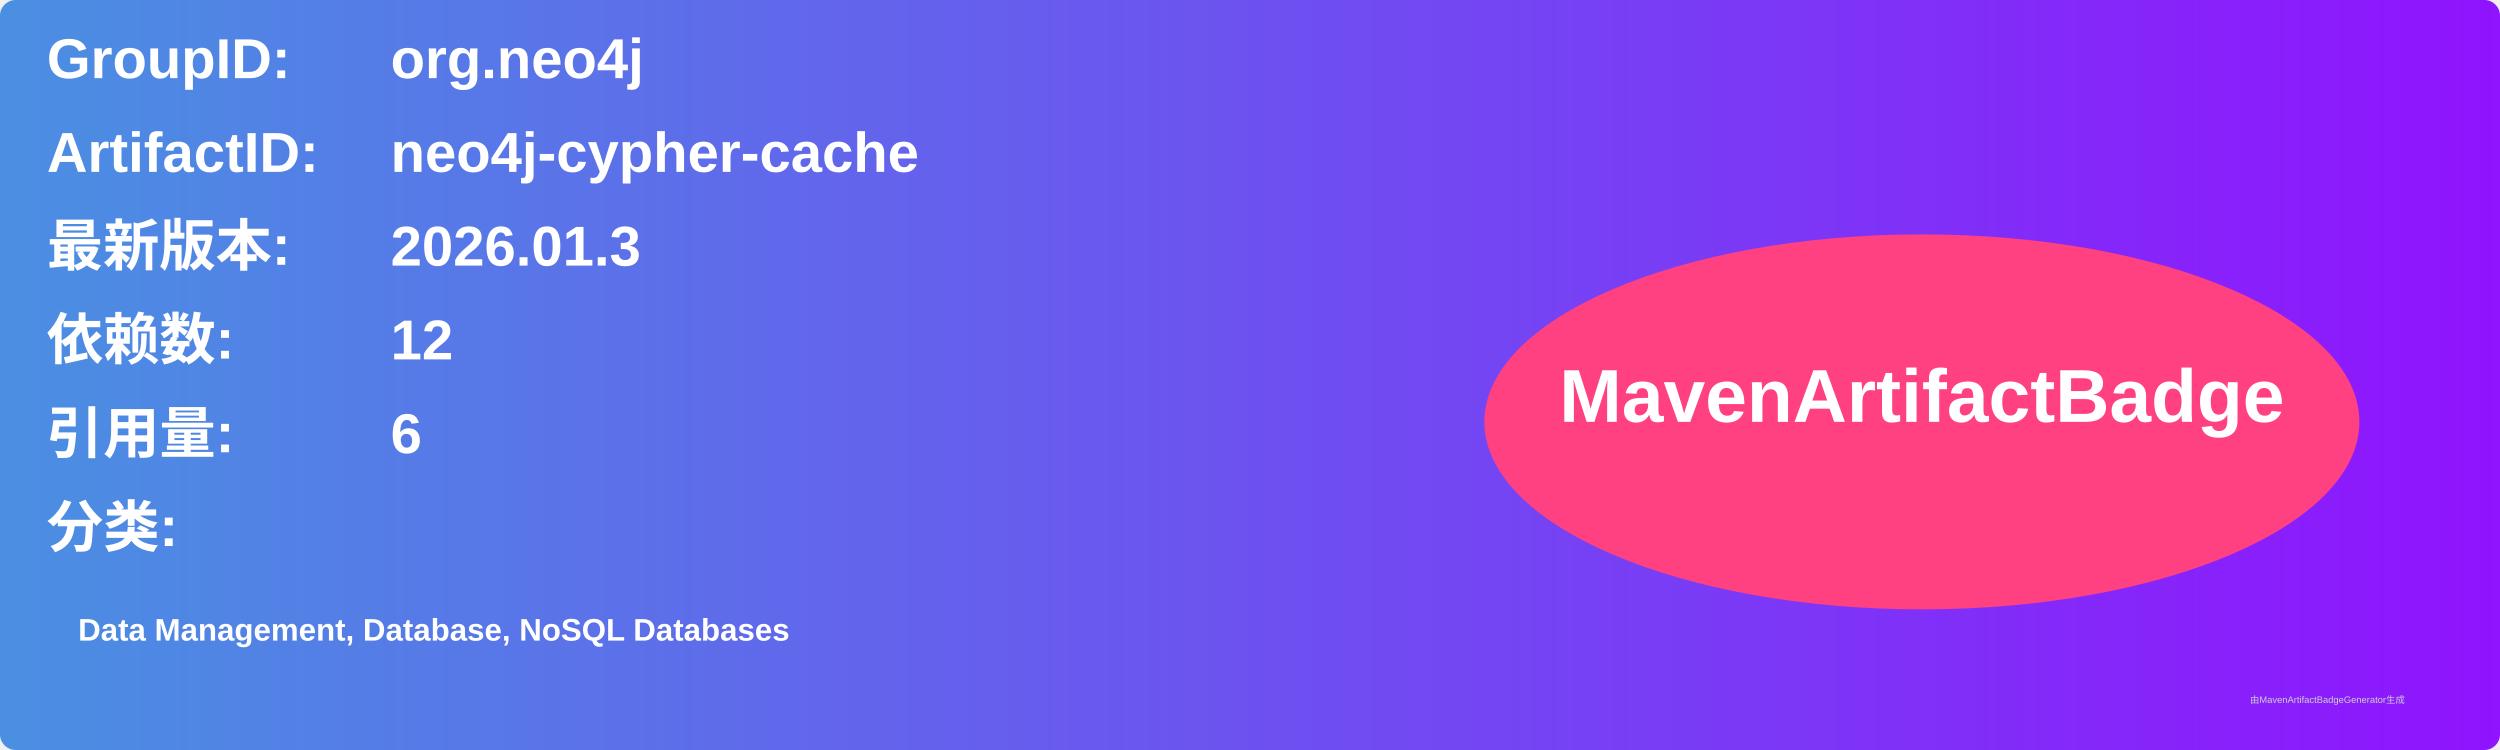
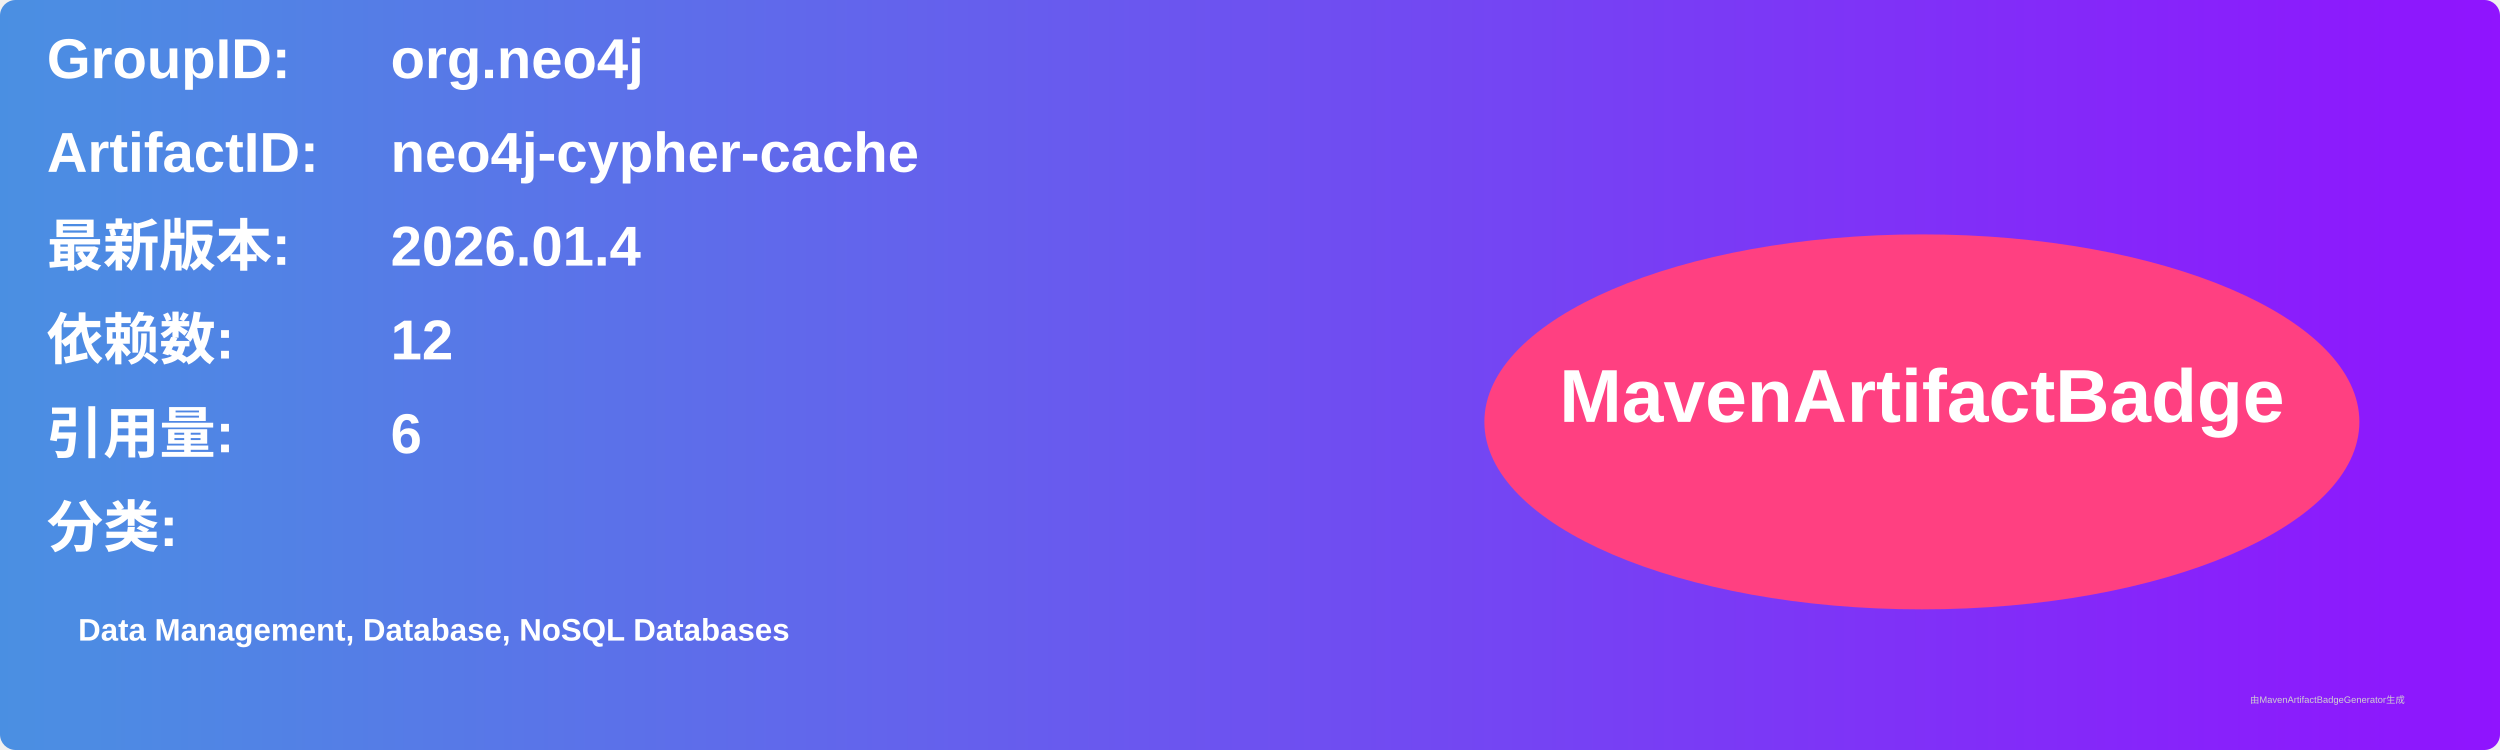
<svg xmlns="http://www.w3.org/2000/svg" width="800" height="240" viewBox="0 0 800 240">
  <linearGradient id="grad" x1="0%" y1="0%" x2="100%" y2="0%">
    <stop offset="0%" stop-color="#4a90e2" />
    <stop offset="100%" stop-color="#9013fe" />
  </linearGradient>
  <rect width="100%" height="100%" rx="5" ry="5" fill="url(#grad)" />
  <g transform="translate(15, 15)">
    <text x="0" y="10" font-family="Arial" font-size="18" fill="white" font-weight="bold" width="260">GroupID:</text>
    <text x="110" y="10" font-family="Arial" font-size="18" fill="white" font-weight="bold" width="460">org.neo4j</text>
    <text x="0" y="40" font-family="Arial" font-size="18" fill="white" font-weight="bold" width="260">ArtifactID:</text>
    <text x="110" y="40" font-family="Arial" font-size="18" fill="white" font-weight="bold" width="460">neo4j-cypher-cache</text>
    <text x="0" y="70" font-family="Arial" font-size="18" fill="white" font-weight="bold">最新版本:</text>
    <text x="110" y="70" font-family="Arial" font-size="18" fill="white" font-weight="bold">
-       <tspan font-weight="bold">2026.01.3</tspan>
+       <tspan font-weight="bold">2026.01.4</tspan>
    </text>
    <text x="0" y="100" font-family="Arial" font-size="18" fill="white" font-weight="bold">依赖数: </text>
    <text x="110" y="100" font-family="Arial" font-size="18" fill="white">
      <tspan font-weight="bold">12</tspan>
    </text>
    <text x="0" y="130" font-family="Arial" font-size="18" fill="white" font-weight="bold">引用量: </text>
    <text x="110" y="130" font-family="Arial" font-size="18" fill="white">
      <tspan font-weight="bold">6</tspan>
    </text>
    <text x="0" y="160" font-family="Arial" font-size="18" fill="white" font-weight="bold">分类:</text>
    <text x="10" y="190" font-family="Arial" font-size="10" fill="white">
      <tspan font-weight="bold">Data Management, Database, NoSQL Databases</tspan>
    </text>
    <ellipse cx="600" cy="120" rx="140" ry="60" fill="#ff4081" />
    <text x="600" y="120" text-anchor="middle" font-family="Arial" font-size="24" fill="white" font-weight="bold">MavenArtifactBadge</text>
  </g>
  <text x="720" y="225" font-family="Arial" font-size="3" fill="#d0d0d0">由MavenArtifactBadgeGenerator生成</text>
</svg>
